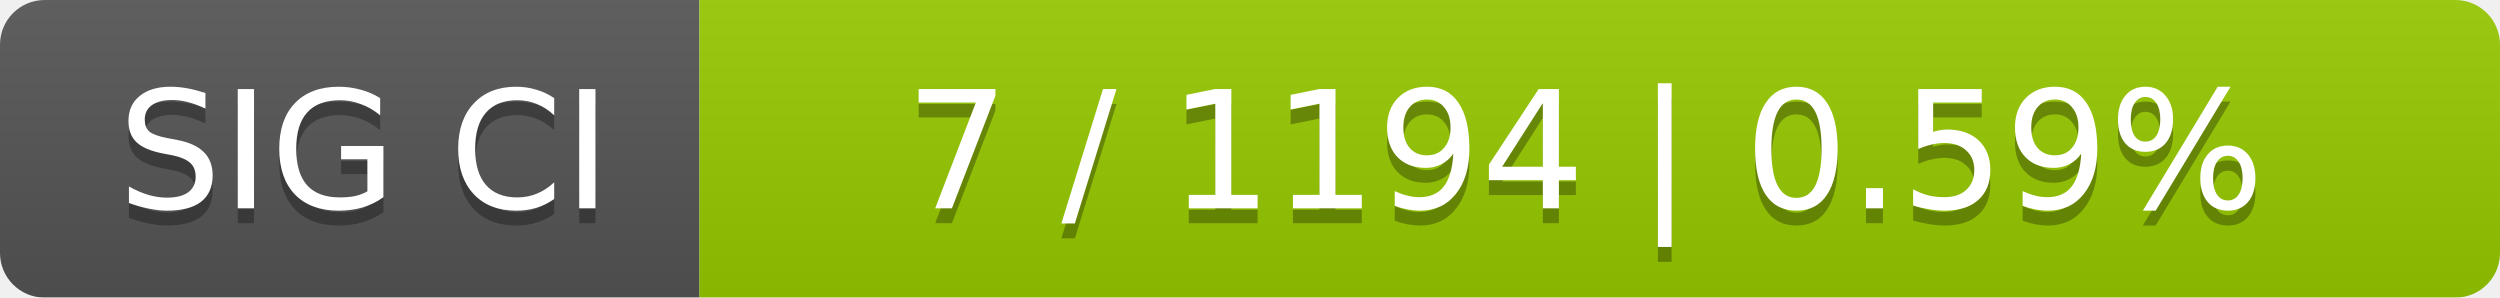
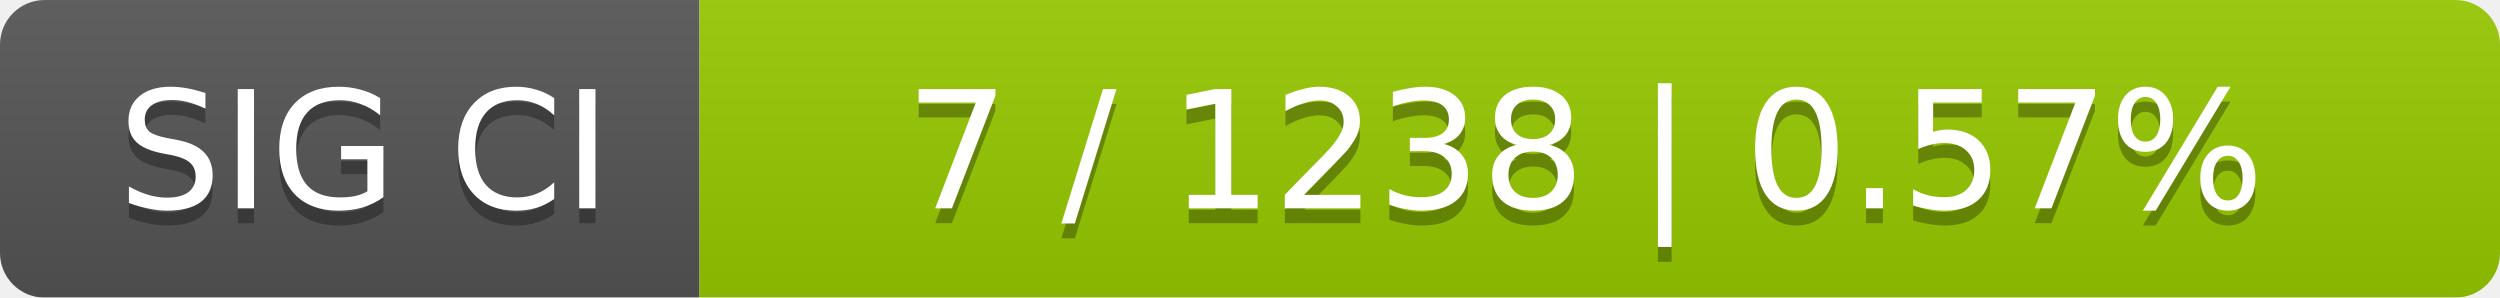
<svg xmlns="http://www.w3.org/2000/svg" width="168" height="20">
  <linearGradient id="smooth" x2="0" y2="100%">
    <stop offset="0" stop-color="#bbb" stop-opacity=".1" />
    <stop offset="1" stop-opacity=".1" />
  </linearGradient>
  <mask id="round">
    <rect width="168" height="20" rx="3" fill="#fff" />
  </mask>
  <g mask="url(#round)">
    <rect width="47" height="20" fill="#555" />
    <rect x="47" width="121" height="20" fill="#97ca00" />
    <rect width="168" height="20" fill="url(#smooth)" />
  </g>
  <g fill="#fff" text-anchor="middle" font-family="DejaVu Sans,Verdana,Geneva,sans-serif" font-size="11">
    <text x="24.5" y="15" fill="#010101" fill-opacity=".3">SIG CI</text>
    <text x="24.5" y="14">SIG CI</text>
-     <text x="106.5" y="15" fill="#010101" fill-opacity=".3">7 / 1194    |    0.59%</text>
-     <text x="106.5" y="14">7 / 1194    |    0.59%</text>
+     <text x="106.5" y="15" fill="#010101" fill-opacity=".3">7 / 1238    |    0.57%</text>
+     <text x="106.5" y="14">7 / 1238    |    0.57%</text>
  </g>
</svg>
